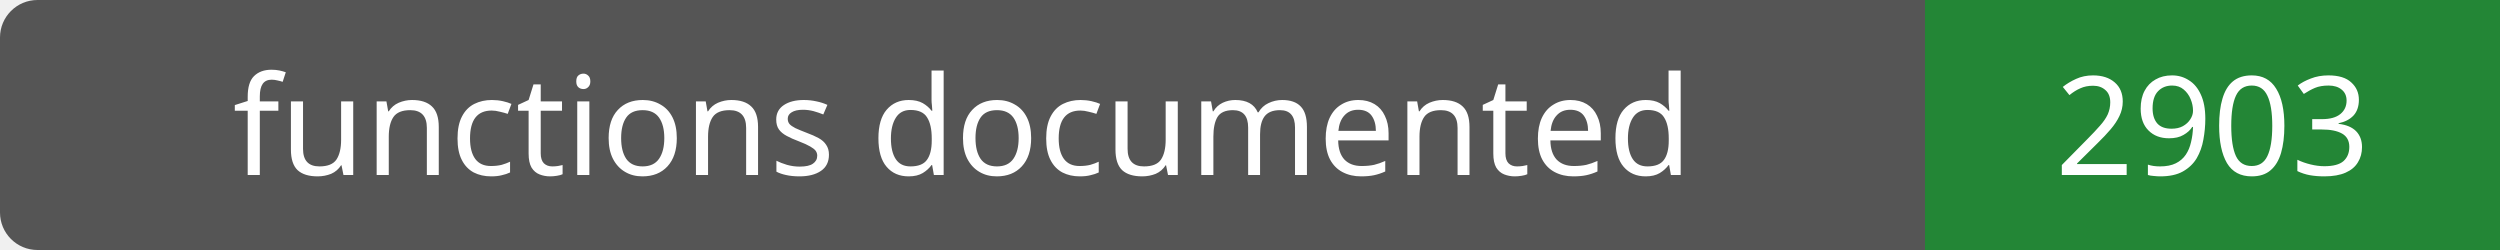
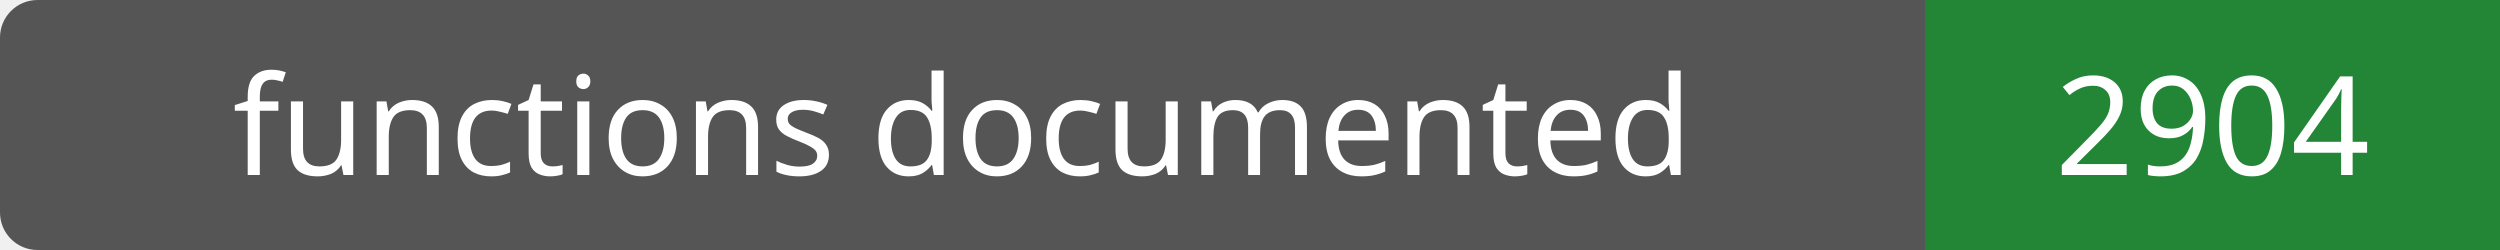
- <svg xmlns="http://www.w3.org/2000/svg" width="200" height="20" role="img" aria-label="functions documented: 2903">
+ <svg xmlns="http://www.w3.org/2000/svg" width="200" height="20" role="img" aria-label="functions documented: 2904">
  <rect width="200" height="20" rx="3" fill="#555" />
  <path fill="#238636" d="M154 0h46v20H154z" />
  <g fill="#fff" text-anchor="middle" font-family="Verdana,sans-serif" font-size="11">
    <text x="77.0" y="14">functions documented</text>
-     <text x="177.0" y="14">2903</text>
+     <text x="177.0" y="14">2904</text>
  </g>
</svg>
